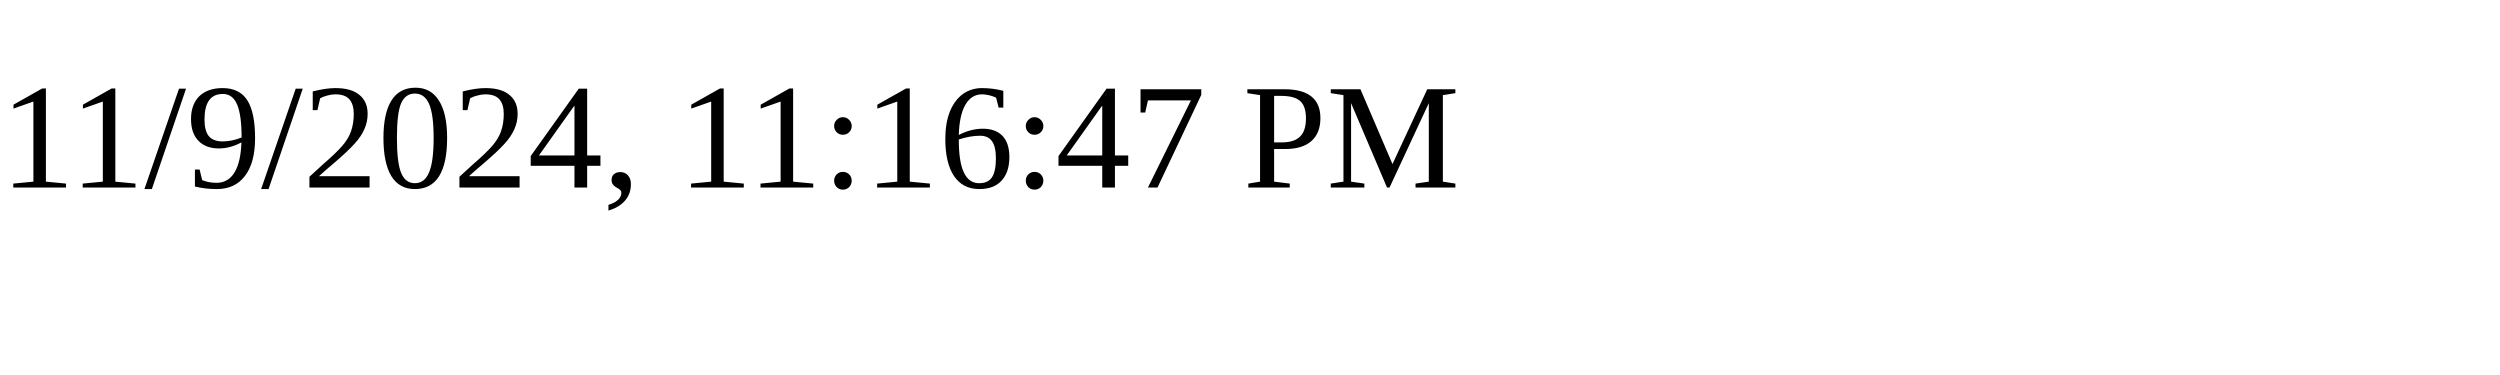
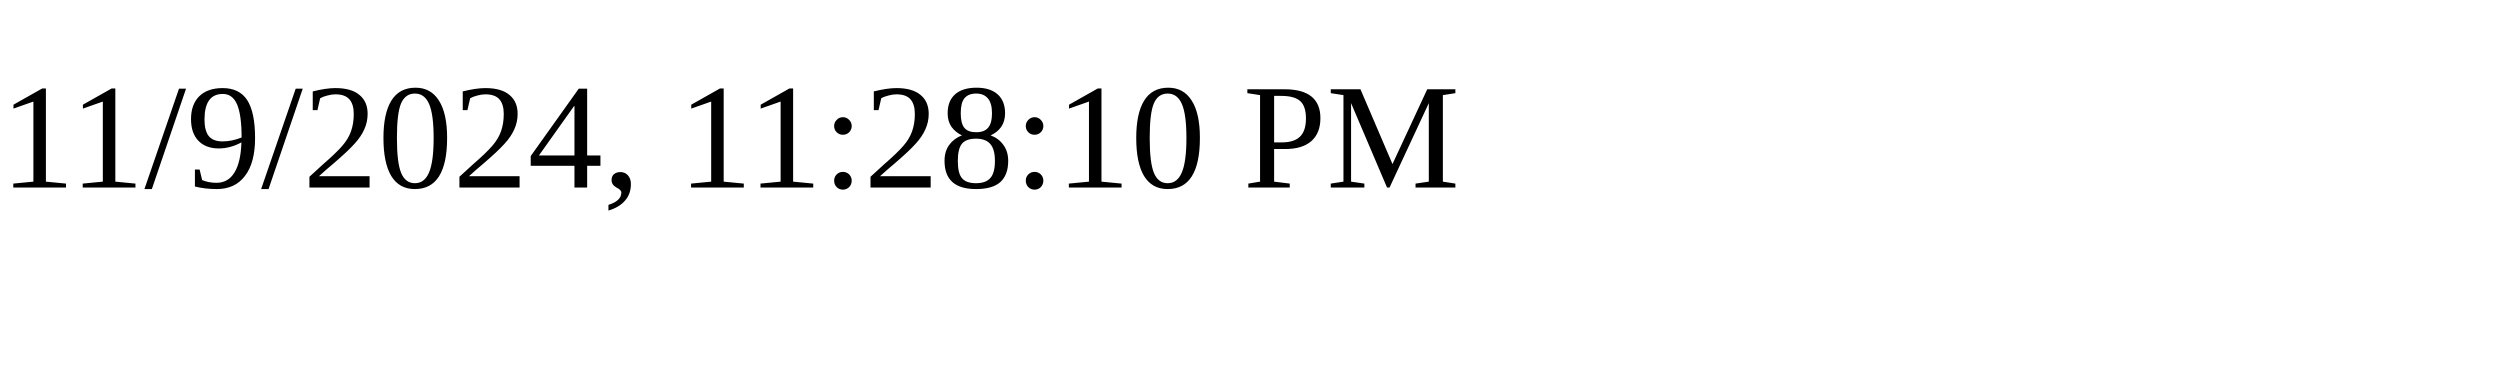
<svg xmlns="http://www.w3.org/2000/svg" height="30" width="200">
-   <text x="0" y="15">11/9/2024, 11:16:47 PM</text>
+   <text x="0" y="15">11/9/2024, 11:28:10 PM</text>
</svg>
